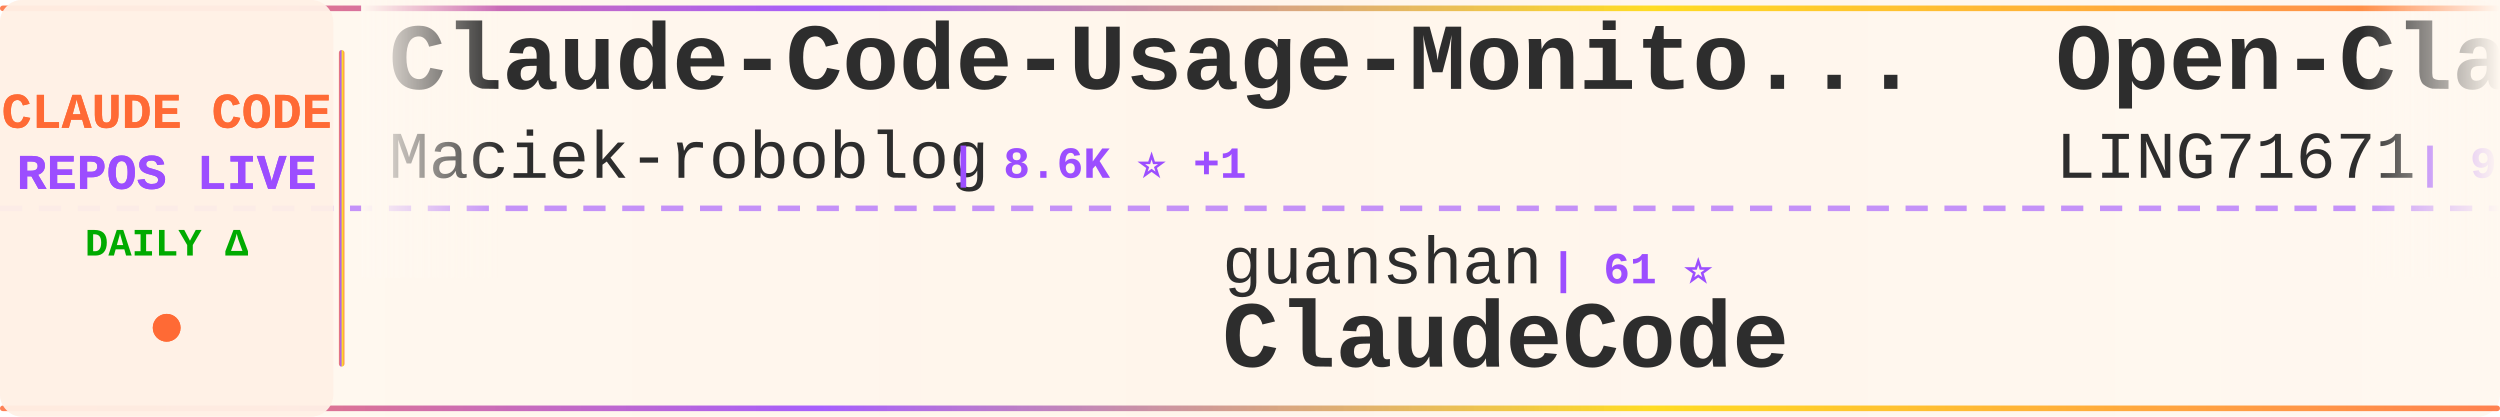
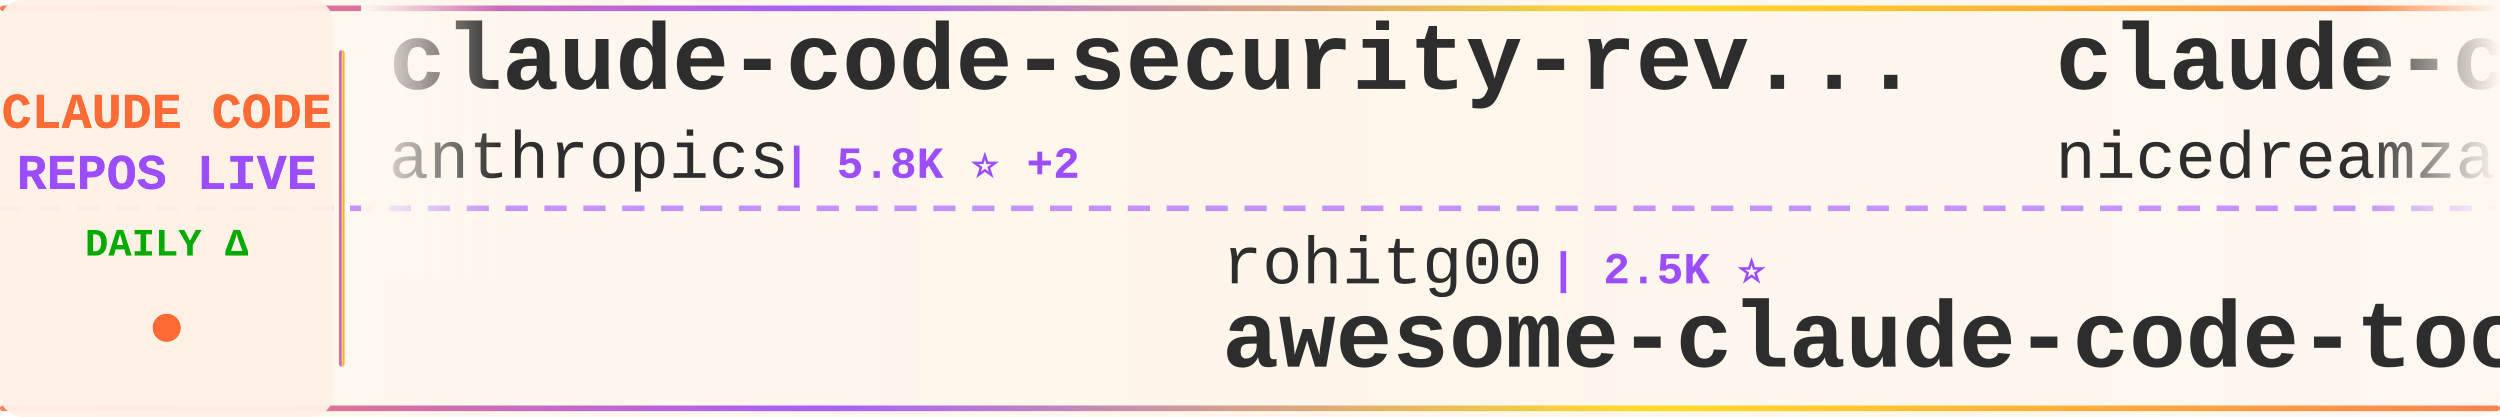
<svg xmlns="http://www.w3.org/2000/svg" width="900" height="150">
  <defs>
    <linearGradient id="tickerBg" x1="0%" y1="0%" x2="100%" y2="0%">
      <stop offset="0%" style="stop-color:#fff8f0;stop-opacity:0.98" />
      <stop offset="50%" style="stop-color:#fff5eb;stop-opacity:1" />
      <stop offset="100%" style="stop-color:#fff8f0;stop-opacity:0.98" />
    </linearGradient>
    <linearGradient id="borderGrad" x1="0%" y1="0%" x2="100%" y2="0%">
      <stop offset="0%" style="stop-color:#FF6B35;stop-opacity:0.85">
        <animate attributeName="stop-opacity" values="0.85;1;0.85" dur="2s" repeatCount="indefinite" />
      </stop>
      <stop offset="33%" style="stop-color:#9C4EFF;stop-opacity:0.9">
        <animate attributeName="stop-opacity" values="0.9;1;0.9" dur="2.2s" repeatCount="indefinite" />
      </stop>
      <stop offset="66%" style="stop-color:#FFD700;stop-opacity:0.85">
        <animate attributeName="stop-opacity" values="0.85;1;0.85" dur="1.8s" repeatCount="indefinite" />
      </stop>
      <stop offset="100%" style="stop-color:#FF6B35;stop-opacity:0.85">
        <animate attributeName="stop-opacity" values="0.85;1;0.85" dur="2s" repeatCount="indefinite" />
      </stop>
    </linearGradient>
    <filter id="textGlow">
      <feGaussianBlur stdDeviation="0.15" result="coloredBlur" />
      <feMerge>
        <feMergeNode in="coloredBlur" />
        <feMergeNode in="SourceGraphic" />
      </feMerge>
    </filter>
    <filter id="metricGlow">
      <feGaussianBlur stdDeviation="0.2" result="coloredBlur" />
      <feMerge>
        <feMergeNode in="coloredBlur" />
        <feMergeNode in="SourceGraphic" />
      </feMerge>
    </filter>
    <linearGradient id="leftFade" x1="0%" y1="0%" x2="100%" y2="0%">
      <stop offset="0%" style="stop-color:#fff8f0;stop-opacity:1" />
      <stop offset="100%" style="stop-color:#fff8f0;stop-opacity:0" />
    </linearGradient>
    <linearGradient id="rightFade" x1="0%" y1="0%" x2="100%" y2="0%">
      <stop offset="0%" style="stop-color:#fff8f0;stop-opacity:0" />
      <stop offset="100%" style="stop-color:#fff8f0;stop-opacity:1" />
    </linearGradient>
  </defs>
  <rect width="900" height="150" fill="url(#tickerBg)" rx="8" />
  <rect x="0" y="2" width="900" height="2" fill="url(#borderGrad)" rx="1" />
  <rect x="0" y="146" width="900" height="2" fill="url(#borderGrad)" rx="1" />
  <line x1="0" y1="75" x2="900" y2="75" stroke="#9C4EFF" stroke-width="2" stroke-dasharray="8 6" opacity="0.6" />
  <rect x="0" y="0" width="120" height="150" fill="#fff0e6" opacity="0.95" rx="8" />
  <text x="60" y="46" font-family="'Courier New', monospace" font-size="18" font-weight="bold" fill="#FF6B35" text-anchor="middle" filter="url(#textGlow)">
    CLAUDE CODE
  </text>
  <text x="60" y="68" font-family="'Courier New', monospace" font-size="18" font-weight="bold" fill="#9C4EFF" text-anchor="middle" filter="url(#textGlow)">
    REPOS LIVE
  </text>
  <text x="60" y="92" font-family="'Courier New', monospace" font-size="14" font-weight="bold" fill="#00aa00" text-anchor="middle">
    DAILY Δ
  </text>
  <circle cx="60" cy="118" r="5" fill="#FF6B35" filter="url(#metricGlow)">
    <animate attributeName="r" values="4;6;4" dur="1.5s" repeatCount="indefinite" />
    <animate attributeName="opacity" values="0.6;1;0.6" dur="1.5s" repeatCount="indefinite" />
  </circle>
  <rect x="122" y="18" width="2" height="114" fill="url(#borderGrad)" rx="1" />
  <clipPath id="tickerClip">
    <rect x="130" y="0" width="770" height="150" />
  </clipPath>
  <g clip-path="url(#tickerClip)">
    <g id="tickerItems">
      <animateTransform attributeName="transform" attributeType="XML" type="translate" from="0 0" to="-3000 0" dur="54s" repeatCount="indefinite" />
      <g transform="translate(0, 0)">
-         <text x="140" y="32" font-family="'Courier New', monospace" font-size="34" font-weight="bold" fill="#2d2d2d">Claude-Code-Usage-Monito...</text>
-         <text x="140" y="64" font-family="'Courier New', monospace" font-size="24" font-weight="normal" fill="#2d2d2d" opacity="1.0">Maciek-roboblog</text>
-         <text x="342" y="64" font-family="'Courier New', monospace" font-size="16" font-weight="bold" fill="#9C4EFF"> | 8.6K ⭐ +1</text>
+         <text x="140" y="32" font-family="'Courier New', monospace" font-size="34" font-weight="bold" fill="#2d2d2d">claude-code-security-rev...</text>
+         <text x="140" y="64" font-family="'Courier New', monospace" font-size="24" font-weight="normal" fill="#2d2d2d" opacity="1.0">anthropics</text>
+         <text x="282" y="64" font-family="'Courier New', monospace" font-size="16" font-weight="bold" fill="#9C4EFF"> | 5.8K ⭐ +2</text>
      </g>
      <g transform="translate(300, 0)">
-         <text x="140" y="102" font-family="'Courier New', monospace" font-size="24" font-weight="normal" fill="#2d2d2d" opacity="1.0">guanshan</text>
-         <text x="258" y="102" font-family="'Courier New', monospace" font-size="16" font-weight="bold" fill="#9C4EFF"> | 61 ⭐</text>
-         <text x="140" y="132" font-family="'Courier New', monospace" font-size="34" font-weight="bold" fill="#2d2d2d">ClaudeCode</text>
+         <text x="140" y="102" font-family="'Courier New', monospace" font-size="24" font-weight="normal" fill="#2d2d2d" opacity="1.0">rohitg00</text>
+         <text x="258" y="102" font-family="'Courier New', monospace" font-size="16" font-weight="bold" fill="#9C4EFF"> | 2.5K ⭐</text>
+         <text x="140" y="132" font-family="'Courier New', monospace" font-size="34" font-weight="bold" fill="#2d2d2d">awesome-claude-code-tool...</text>
      </g>
      <g transform="translate(600, 0)">
-         <text x="140" y="32" font-family="'Courier New', monospace" font-size="34" font-weight="bold" fill="#2d2d2d">Open-ClaudeCode</text>
-         <text x="140" y="64" font-family="'Courier New', monospace" font-size="24" font-weight="normal" fill="#2d2d2d" opacity="1.0">LING71671</text>
-         <text x="270" y="64" font-family="'Courier New', monospace" font-size="16" font-weight="bold" fill="#9C4EFF"> | 936 ⭐</text>
+         <text x="140" y="32" font-family="'Courier New', monospace" font-size="34" font-weight="bold" fill="#2d2d2d">claude-code-local</text>
+         <text x="140" y="64" font-family="'Courier New', monospace" font-size="24" font-weight="normal" fill="#2d2d2d" opacity="1.0">nicedreamzapp</text>
+         <text x="318" y="64" font-family="'Courier New', monospace" font-size="16" font-weight="bold" fill="#9C4EFF"> | 3.2K ⭐</text>
      </g>
      <g transform="translate(900, 0)">
        <text x="140" y="102" font-family="'Courier New', monospace" font-size="24" font-weight="normal" fill="#2d2d2d" opacity="1.0">wanshuiyin</text>
-         <text x="282" y="102" font-family="'Courier New', monospace" font-size="16" font-weight="bold" fill="#9C4EFF"> | 14.5K ⭐ +4</text>
+         <text x="282" y="102" font-family="'Courier New', monospace" font-size="16" font-weight="bold" fill="#9C4EFF"> | 14.5K ⭐ +2</text>
        <text x="140" y="132" font-family="'Courier New', monospace" font-size="34" font-weight="bold" fill="#2d2d2d">Auto-claude-code-researc...</text>
      </g>
      <g transform="translate(1200, 0)">
-         <text x="140" y="32" font-family="'Courier New', monospace" font-size="34" font-weight="bold" fill="#2d2d2d">claude-code-sourcemap</text>
-         <text x="140" y="64" font-family="'Courier New', monospace" font-size="24" font-weight="normal" fill="#2d2d2d" opacity="1.0">ChinaSiro</text>
-         <text x="270" y="64" font-family="'Courier New', monospace" font-size="16" font-weight="bold" fill="#9C4EFF"> | 9.6K ⭐</text>
+         <text x="140" y="32" font-family="'Courier New', monospace" font-size="34" font-weight="bold" fill="#2d2d2d">claude-code-workflows</text>
+         <text x="140" y="64" font-family="'Courier New', monospace" font-size="24" font-weight="normal" fill="#2d2d2d" opacity="1.0">OneRedOak</text>
+         <text x="270" y="64" font-family="'Courier New', monospace" font-size="16" font-weight="bold" fill="#9C4EFF"> | 3.9K ⭐</text>
      </g>
      <g transform="translate(1500, 0)">
-         <text x="140" y="102" font-family="'Courier New', monospace" font-size="24" font-weight="normal" fill="#2d2d2d" opacity="1.0">fazxes</text>
-         <text x="234" y="102" font-family="'Courier New', monospace" font-size="16" font-weight="bold" fill="#9C4EFF"> | 231 ⭐</text>
-         <text x="140" y="132" font-family="'Courier New', monospace" font-size="34" font-weight="bold" fill="#2d2d2d">Claude-code</text>
+         <text x="140" y="102" font-family="'Courier New', monospace" font-size="24" font-weight="normal" fill="#2d2d2d" opacity="1.0">FlorianBruniaux</text>
+         <text x="342" y="102" font-family="'Courier New', monospace" font-size="16" font-weight="bold" fill="#9C4EFF"> | 5.7K ⭐ +1</text>
+         <text x="140" y="132" font-family="'Courier New', monospace" font-size="34" font-weight="bold" fill="#2d2d2d">claude-code-ultimate-gui...</text>
      </g>
      <g transform="translate(1800, 0)">
        <text x="140" y="32" font-family="'Courier New', monospace" font-size="34" font-weight="bold" fill="#2d2d2d">claude-code-guide</text>
        <text x="140" y="64" font-family="'Courier New', monospace" font-size="24" font-weight="normal" fill="#2d2d2d" opacity="1.0">zebbern</text>
-         <text x="246" y="64" font-family="'Courier New', monospace" font-size="16" font-weight="bold" fill="#9C4EFF"> | 4.6K ⭐ +1</text>
+         <text x="246" y="64" font-family="'Courier New', monospace" font-size="16" font-weight="bold" fill="#9C4EFF"> | 4.6K ⭐</text>
      </g>
      <g transform="translate(2100, 0)">
-         <text x="140" y="102" font-family="'Courier New', monospace" font-size="24" font-weight="normal" fill="#2d2d2d" opacity="1.0">1rgs</text>
-         <text x="210" y="102" font-family="'Courier New', monospace" font-size="16" font-weight="bold" fill="#9C4EFF"> | 3.7K ⭐</text>
-         <text x="140" y="132" font-family="'Courier New', monospace" font-size="34" font-weight="bold" fill="#2d2d2d">claude-code-proxy</text>
+         <text x="140" y="102" font-family="'Courier New', monospace" font-size="24" font-weight="normal" fill="#2d2d2d" opacity="1.0">repowise-dev</text>
+         <text x="306" y="102" font-family="'Courier New', monospace" font-size="16" font-weight="bold" fill="#9C4EFF"> | 1.2K ⭐ +1</text>
+         <text x="140" y="132" font-family="'Courier New', monospace" font-size="34" font-weight="bold" fill="#2d2d2d">claude-code-prompts</text>
      </g>
      <g transform="translate(2400, 0)">
-         <text x="140" y="32" font-family="'Courier New', monospace" font-size="34" font-weight="bold" fill="#2d2d2d">claude-code-plugins-plus...</text>
-         <text x="140" y="64" font-family="'Courier New', monospace" font-size="24" font-weight="normal" fill="#2d2d2d" opacity="1.0">jeremylongshore</text>
-         <text x="342" y="64" font-family="'Courier New', monospace" font-size="16" font-weight="bold" fill="#9C4EFF"> | 2.6K ⭐ +1</text>
+         <text x="140" y="32" font-family="'Courier New', monospace" font-size="34" font-weight="bold" fill="#2d2d2d">everything-claude-code-z...</text>
+         <text x="140" y="64" font-family="'Courier New', monospace" font-size="24" font-weight="normal" fill="#2d2d2d" opacity="1.0">xu-xiang</text>
+         <text x="258" y="64" font-family="'Courier New', monospace" font-size="16" font-weight="bold" fill="#9C4EFF"> | 1.8K ⭐</text>
      </g>
      <g transform="translate(2700, 0)">
-         <text x="140" y="102" font-family="'Courier New', monospace" font-size="24" font-weight="normal" fill="#2d2d2d" opacity="1.0">Cranot</text>
-         <text x="234" y="102" font-family="'Courier New', monospace" font-size="16" font-weight="bold" fill="#9C4EFF"> | 2.9K ⭐</text>
-         <text x="140" y="132" font-family="'Courier New', monospace" font-size="34" font-weight="bold" fill="#2d2d2d">claude-code-guide</text>
+         <text x="140" y="102" font-family="'Courier New', monospace" font-size="24" font-weight="normal" fill="#2d2d2d" opacity="1.0">musistudio</text>
+         <text x="282" y="102" font-family="'Courier New', monospace" font-size="16" font-weight="bold" fill="#9C4EFF"> | 36.6K ⭐</text>
+         <text x="140" y="132" font-family="'Courier New', monospace" font-size="34" font-weight="bold" fill="#2d2d2d">claude-code-router</text>
      </g>
      <g transform="translate(3000, 0)">
-         <text x="140" y="32" font-family="'Courier New', monospace" font-size="34" font-weight="bold" fill="#2d2d2d">Claude-Code-Usage-Monito...</text>
-         <text x="140" y="64" font-family="'Courier New', monospace" font-size="24" font-weight="normal" fill="#2d2d2d" opacity="1.0">Maciek-roboblog</text>
-         <text x="342" y="64" font-family="'Courier New', monospace" font-size="16" font-weight="bold" fill="#9C4EFF"> | 8.6K ⭐ +1</text>
+         <text x="140" y="32" font-family="'Courier New', monospace" font-size="34" font-weight="bold" fill="#2d2d2d">claude-code-security-rev...</text>
+         <text x="140" y="64" font-family="'Courier New', monospace" font-size="24" font-weight="normal" fill="#2d2d2d" opacity="1.0">anthropics</text>
+         <text x="282" y="64" font-family="'Courier New', monospace" font-size="16" font-weight="bold" fill="#9C4EFF"> | 5.8K ⭐ +2</text>
      </g>
      <g transform="translate(3300, 0)">
-         <text x="140" y="102" font-family="'Courier New', monospace" font-size="24" font-weight="normal" fill="#2d2d2d" opacity="1.0">guanshan</text>
-         <text x="258" y="102" font-family="'Courier New', monospace" font-size="16" font-weight="bold" fill="#9C4EFF"> | 61 ⭐</text>
-         <text x="140" y="132" font-family="'Courier New', monospace" font-size="34" font-weight="bold" fill="#2d2d2d">ClaudeCode</text>
+         <text x="140" y="102" font-family="'Courier New', monospace" font-size="24" font-weight="normal" fill="#2d2d2d" opacity="1.0">rohitg00</text>
+         <text x="258" y="102" font-family="'Courier New', monospace" font-size="16" font-weight="bold" fill="#9C4EFF"> | 2.5K ⭐</text>
+         <text x="140" y="132" font-family="'Courier New', monospace" font-size="34" font-weight="bold" fill="#2d2d2d">awesome-claude-code-tool...</text>
      </g>
      <g transform="translate(3600, 0)">
-         <text x="140" y="32" font-family="'Courier New', monospace" font-size="34" font-weight="bold" fill="#2d2d2d">Open-ClaudeCode</text>
-         <text x="140" y="64" font-family="'Courier New', monospace" font-size="24" font-weight="normal" fill="#2d2d2d" opacity="1.0">LING71671</text>
-         <text x="270" y="64" font-family="'Courier New', monospace" font-size="16" font-weight="bold" fill="#9C4EFF"> | 936 ⭐</text>
+         <text x="140" y="32" font-family="'Courier New', monospace" font-size="34" font-weight="bold" fill="#2d2d2d">claude-code-local</text>
+         <text x="140" y="64" font-family="'Courier New', monospace" font-size="24" font-weight="normal" fill="#2d2d2d" opacity="1.0">nicedreamzapp</text>
+         <text x="318" y="64" font-family="'Courier New', monospace" font-size="16" font-weight="bold" fill="#9C4EFF"> | 3.2K ⭐</text>
      </g>
      <g transform="translate(3900, 0)">
        <text x="140" y="102" font-family="'Courier New', monospace" font-size="24" font-weight="normal" fill="#2d2d2d" opacity="1.0">wanshuiyin</text>
-         <text x="282" y="102" font-family="'Courier New', monospace" font-size="16" font-weight="bold" fill="#9C4EFF"> | 14.5K ⭐ +4</text>
+         <text x="282" y="102" font-family="'Courier New', monospace" font-size="16" font-weight="bold" fill="#9C4EFF"> | 14.5K ⭐ +2</text>
        <text x="140" y="132" font-family="'Courier New', monospace" font-size="34" font-weight="bold" fill="#2d2d2d">Auto-claude-code-researc...</text>
      </g>
    </g>
  </g>
  <rect x="130" y="0" width="50" height="100" fill="url(#leftFade)" />
  <rect x="850" y="0" width="50" height="100" fill="url(#rightFade)" />
</svg>
